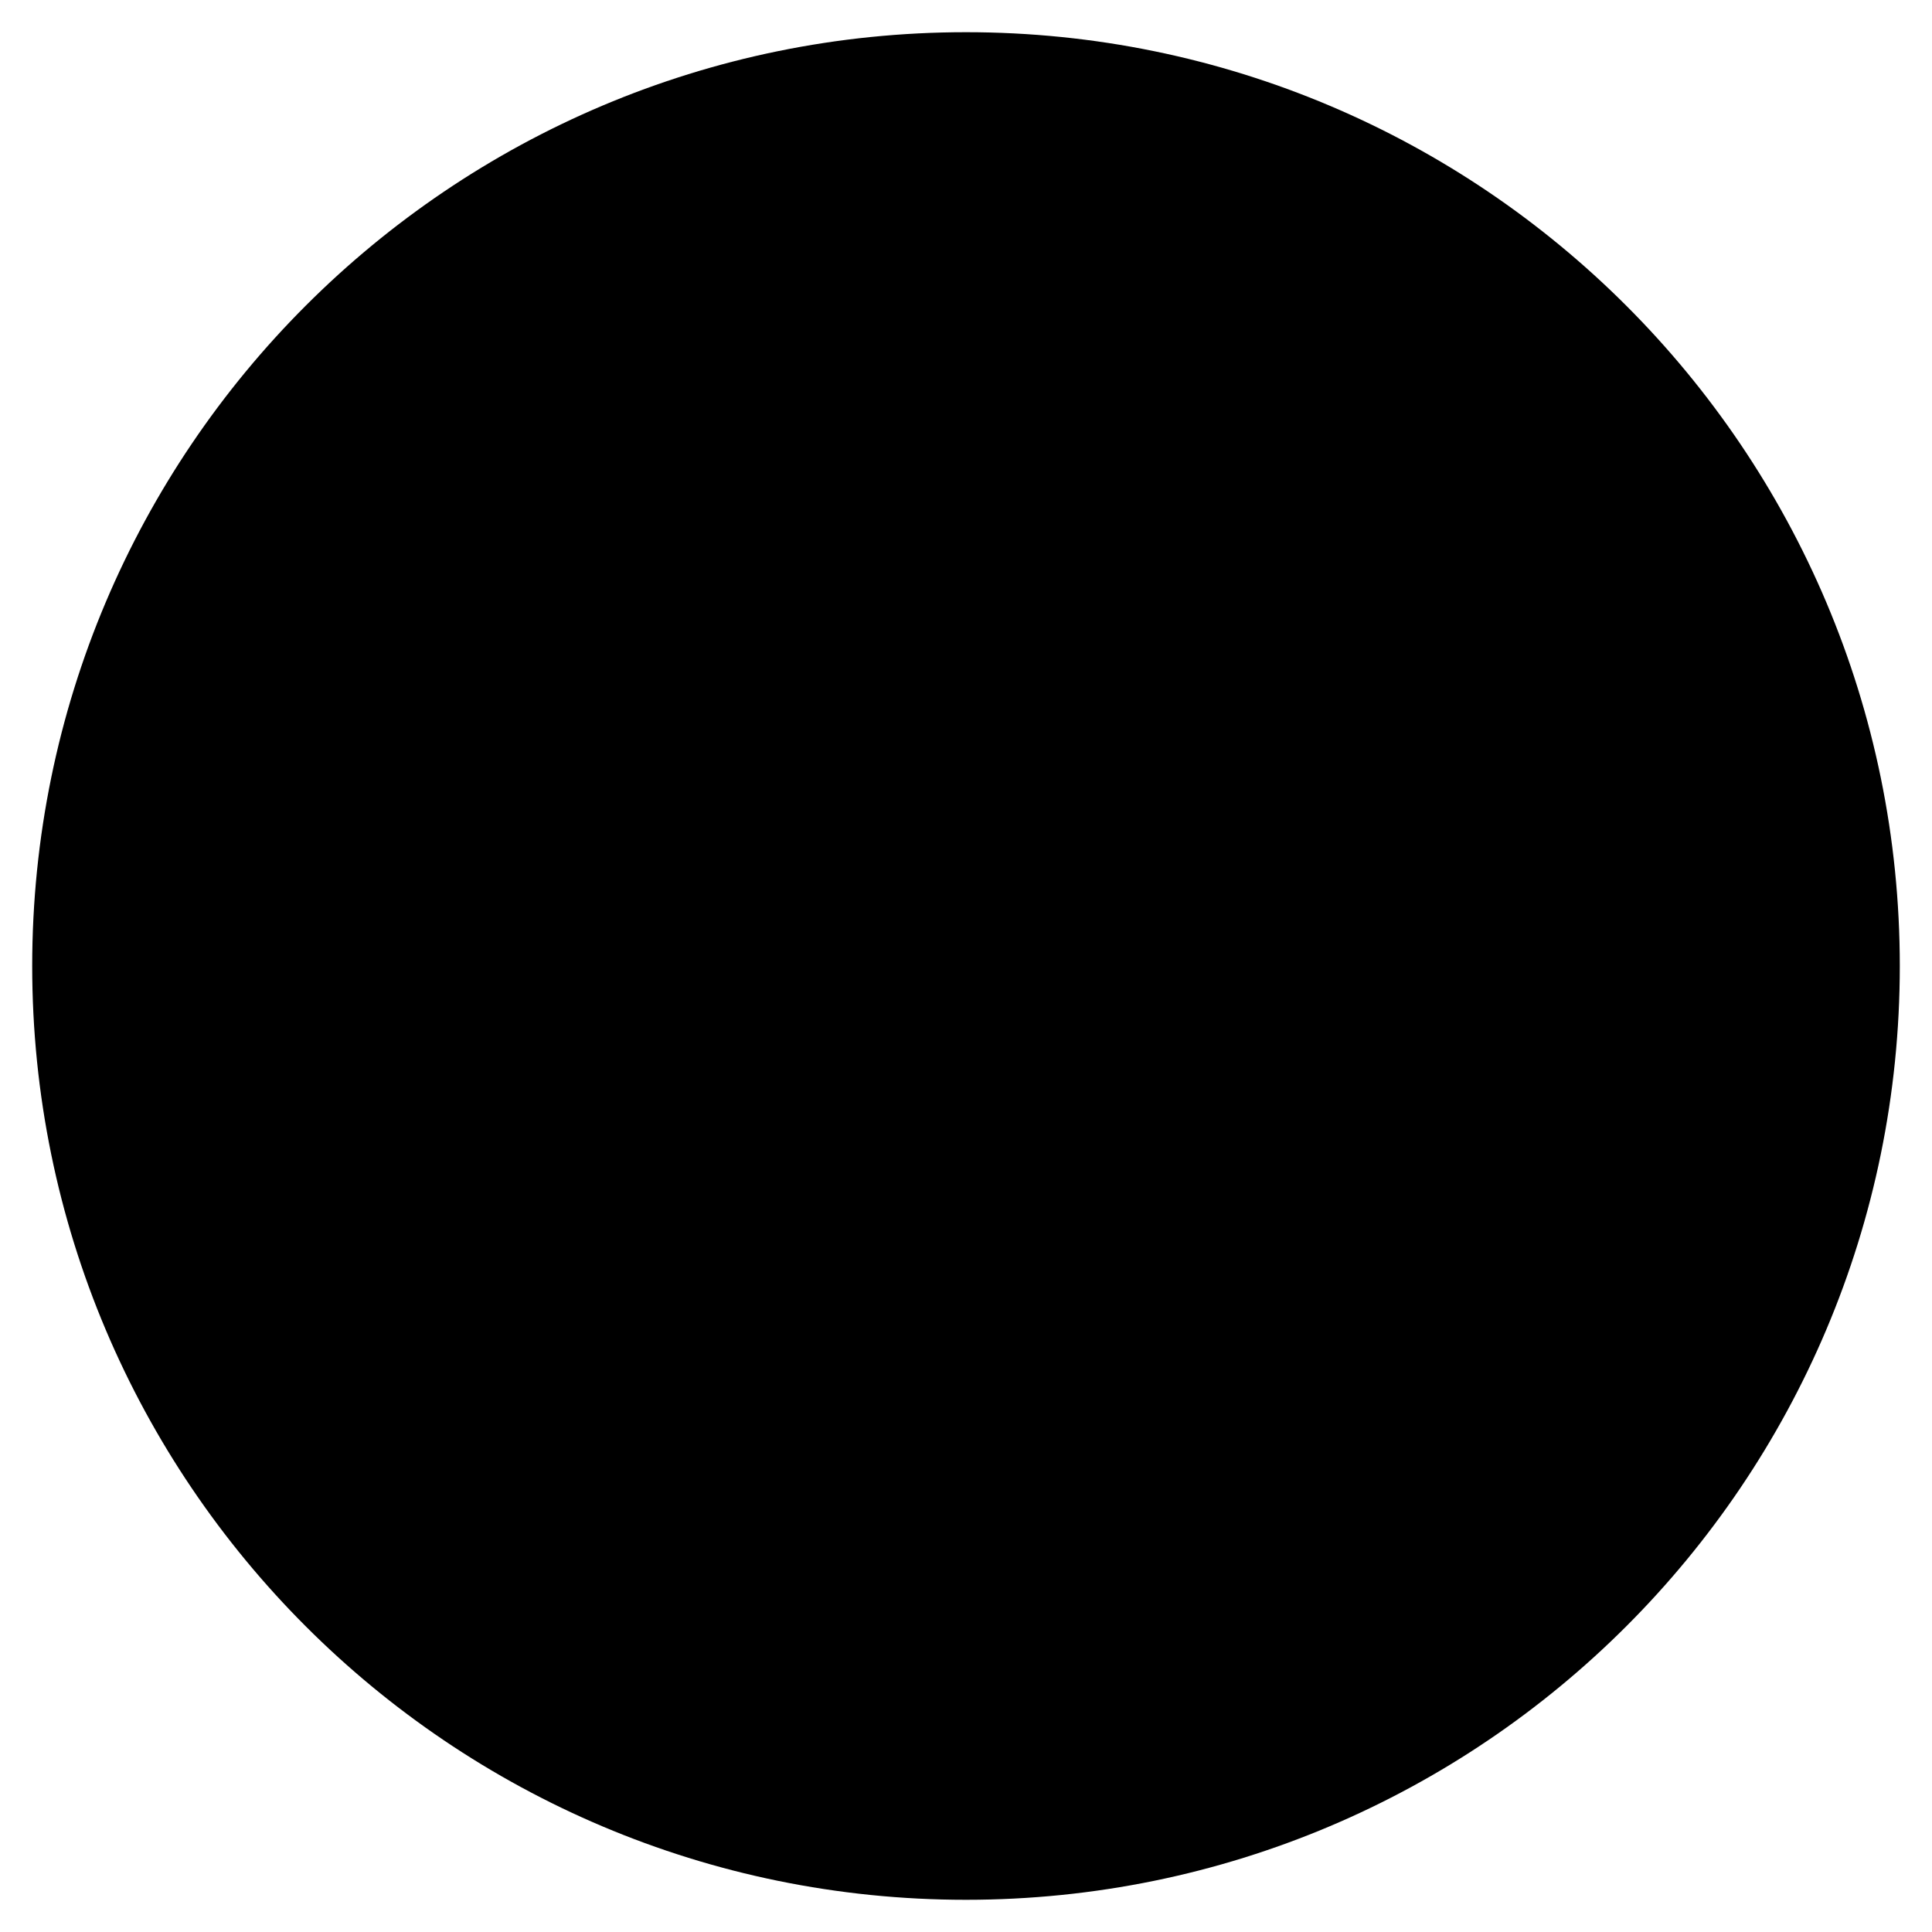
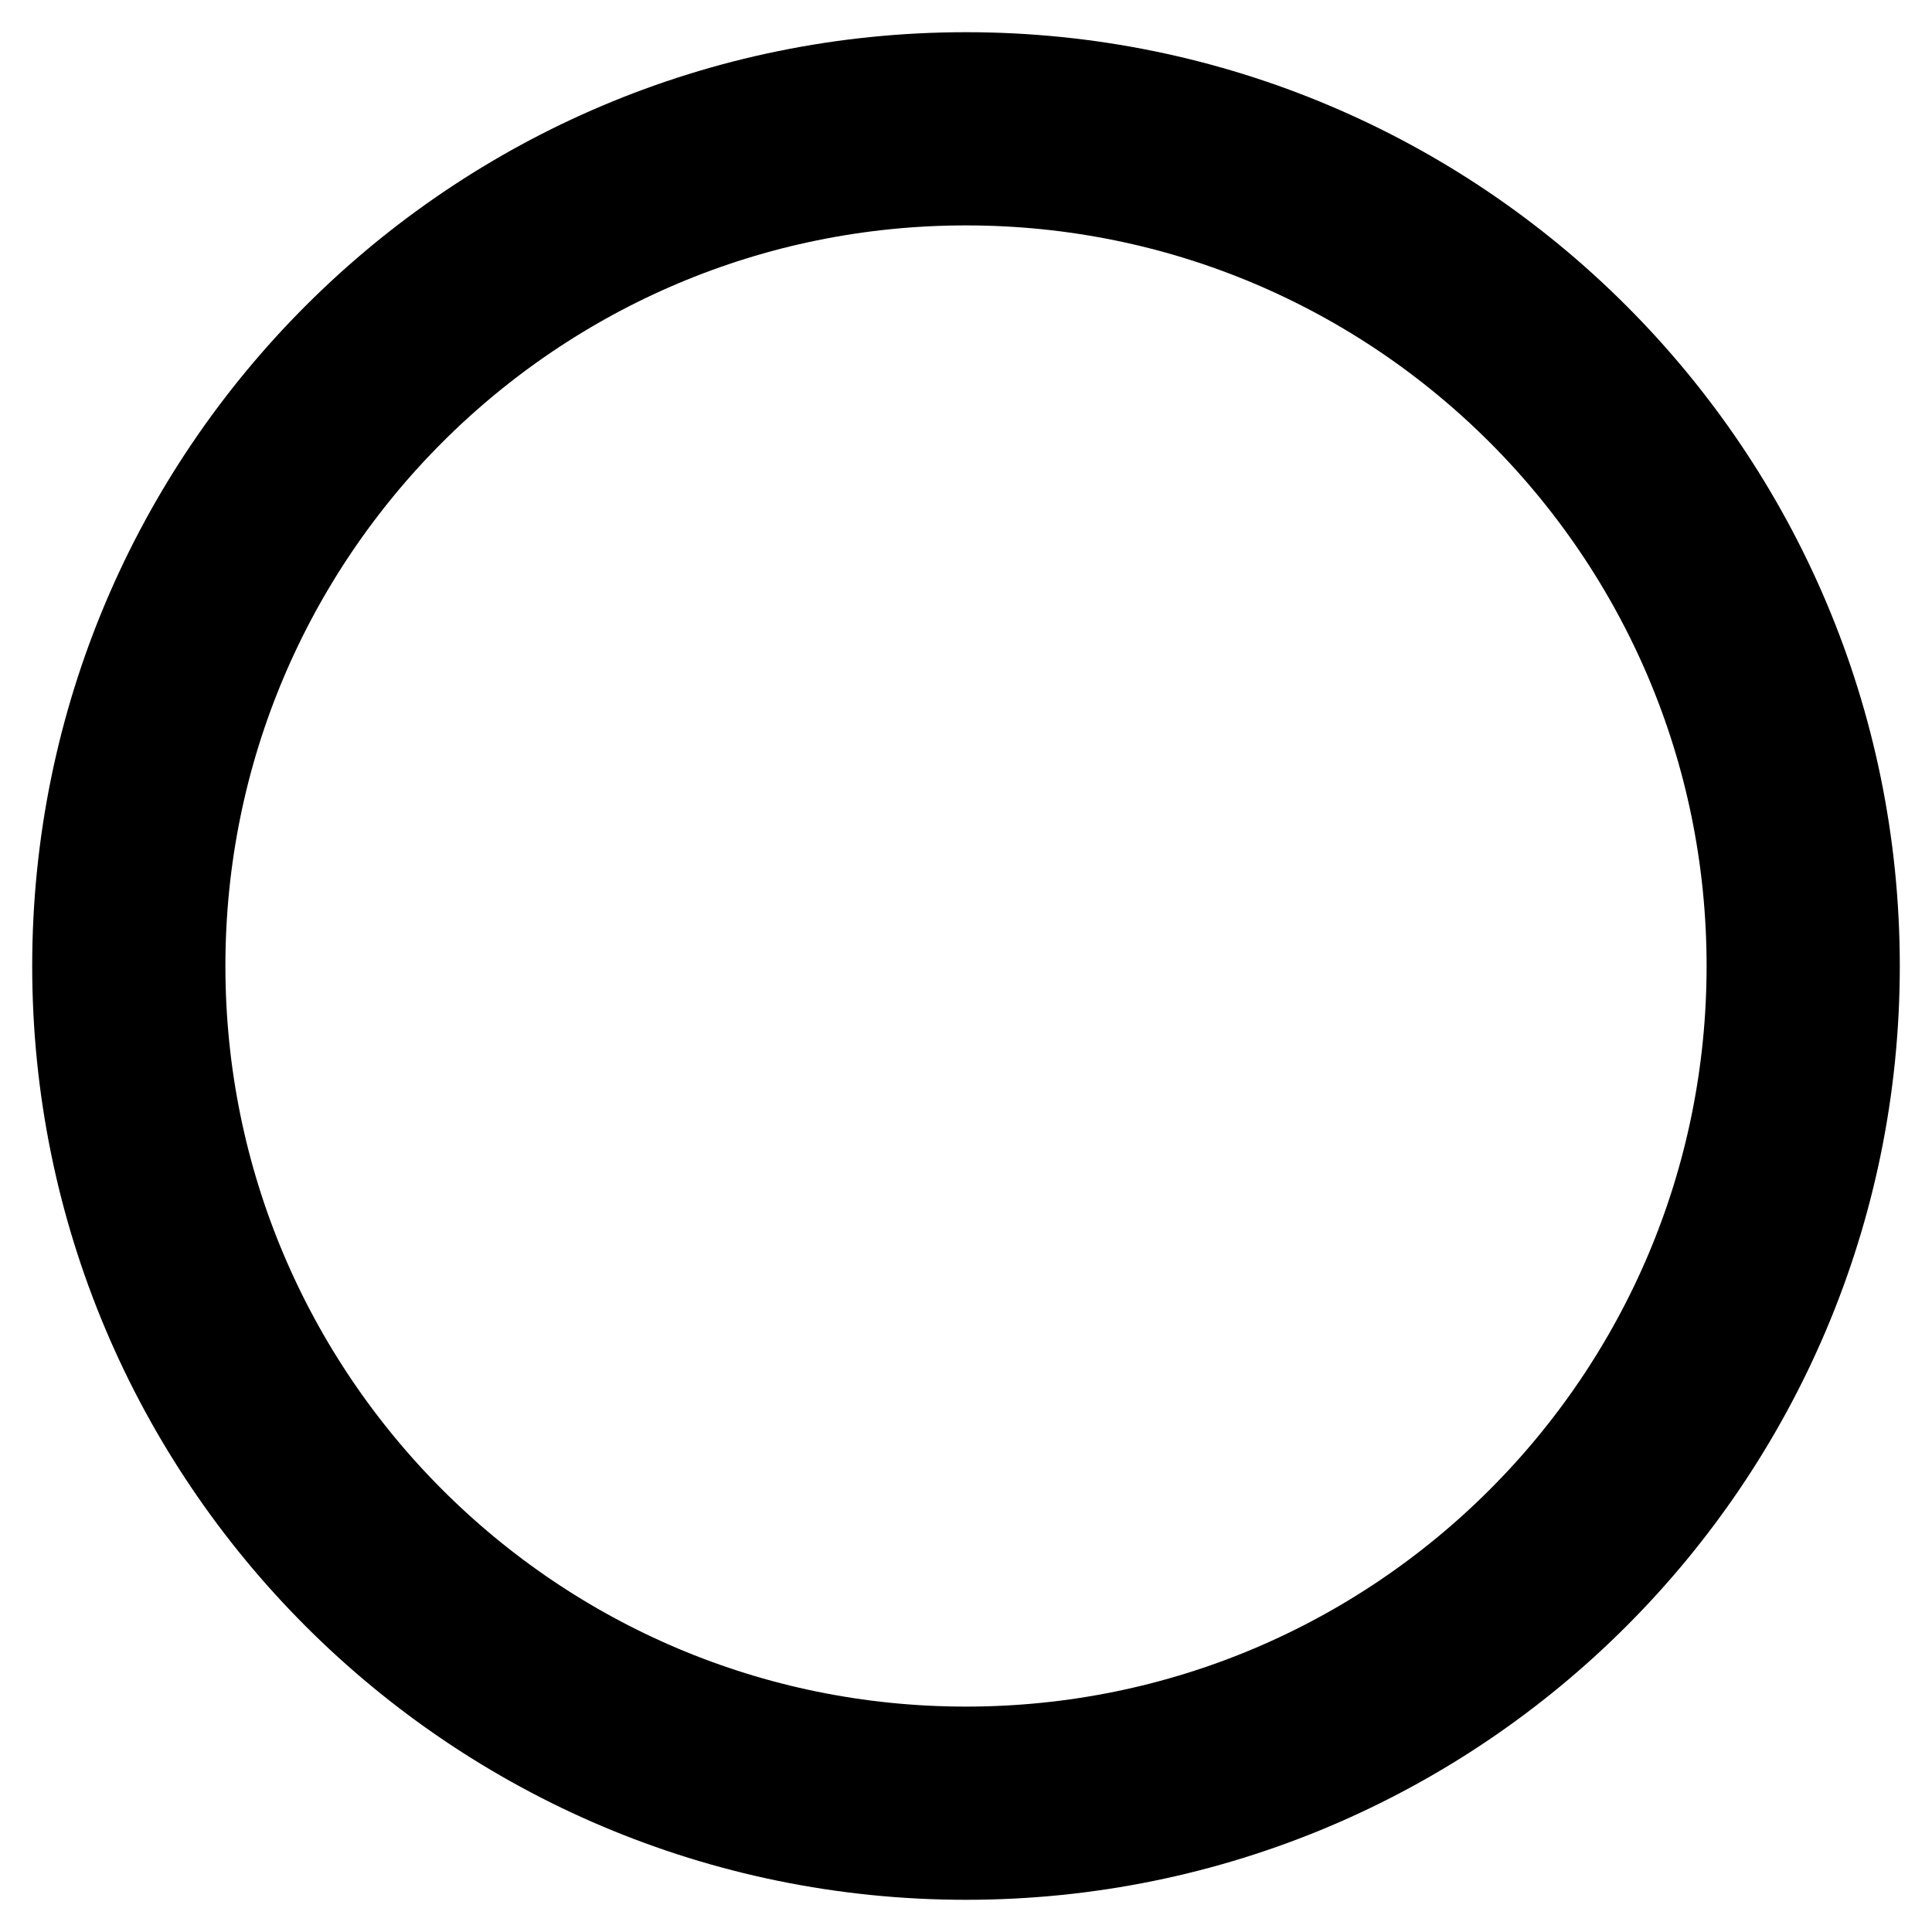
- <svg xmlns="http://www.w3.org/2000/svg" viewBox="0 0 30 30">
+ <svg xmlns="http://www.w3.org/2000/svg" viewBox="0 0 30 30" fill="none">
  <circle stroke="currentColor" r="13" cx="15" cy="15" stroke-width="3" />
</svg>
